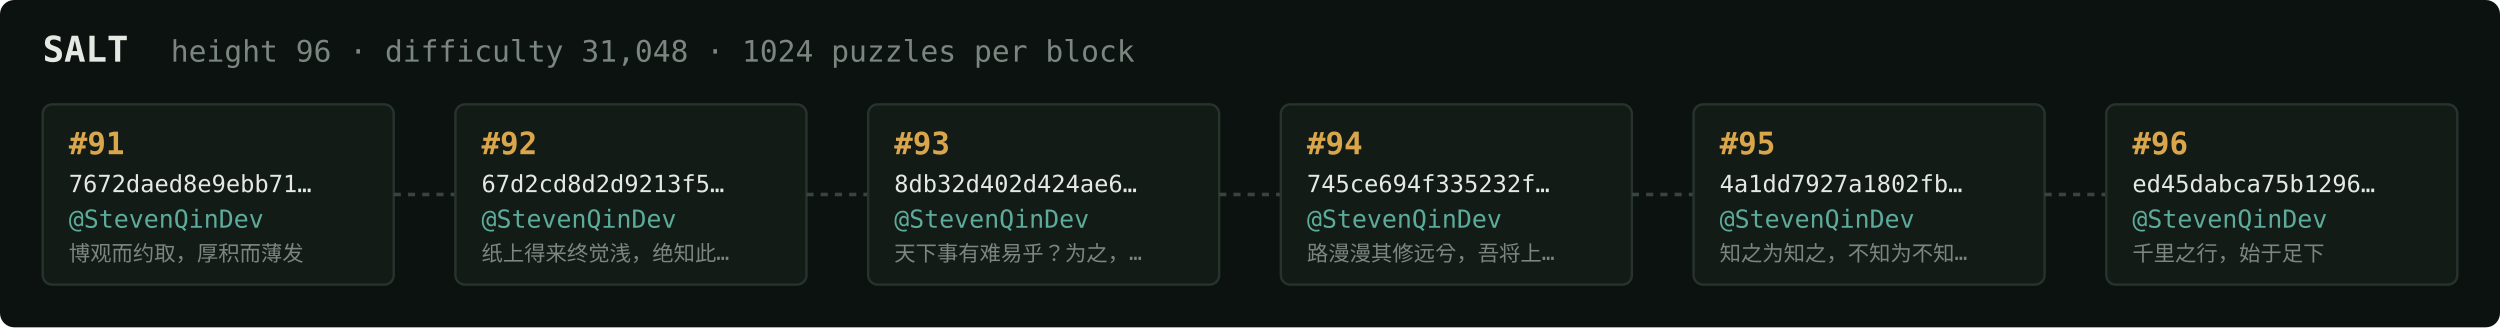
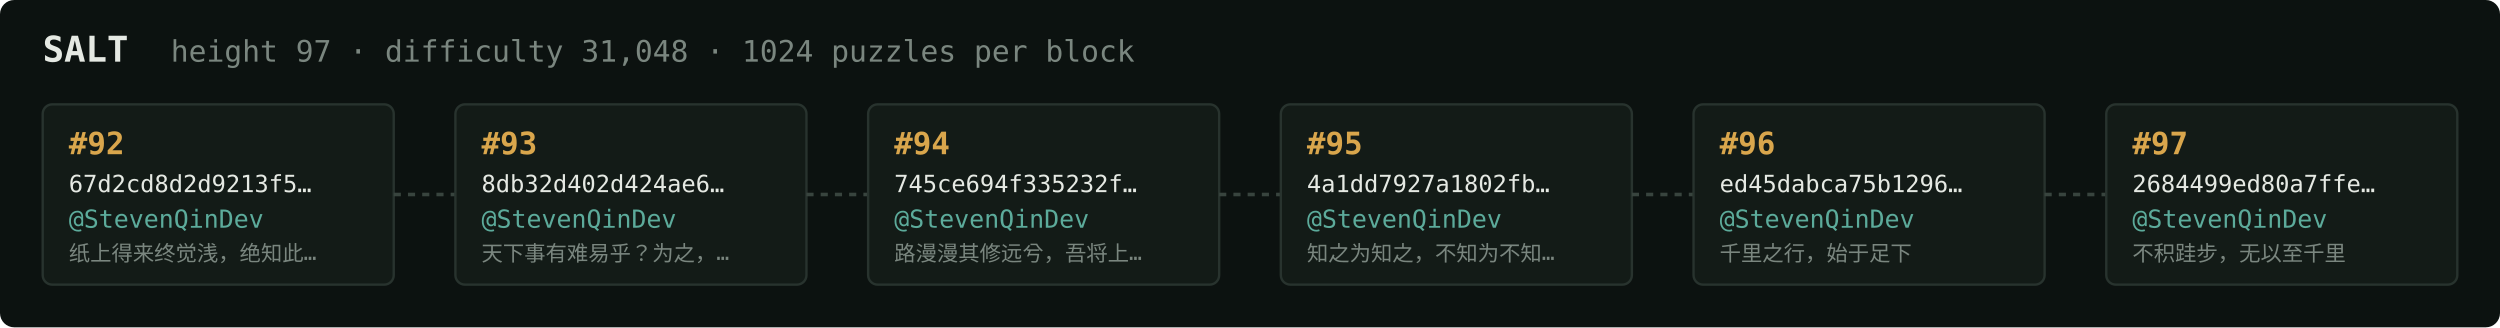
<svg xmlns="http://www.w3.org/2000/svg" width="1054" height="138" viewBox="0 0 1054 138" font-family="ui-monospace,SFMono-Regular,Menlo,monospace">
  <rect fill="#0c1210" width="1054" height="138" rx="6" />
  <text x="18" y="26" fill="#e5e9e3" font-size="15" font-weight="700">SALT</text>
-   <text x="72" y="26" fill="#7a867f" font-size="12.5">height 96 · difficulty 31,048 · 1024 puzzles per block</text>
+   <text x="72" y="26" fill="#7a867f" font-size="12.5">height 97 · difficulty 31,048 · 1024 puzzles per block</text>
  <rect x="18" y="44" width="148" height="76" rx="4" fill="#131b17" stroke="#28332e" stroke-width="1" />
-   <text x="29" y="65" fill="#d9a64c" font-size="13" font-weight="700">#91</text>
-   <text x="29" y="81" fill="#e5e9e3" font-size="10">7672daed8e9ebb71…</text>
+   <text x="29" y="65" fill="#d9a64c" font-size="13" font-weight="700">#92</text>
+   <text x="29" y="81" fill="#e5e9e3" font-size="10">67d2cd8d2d9213f5…</text>
  <text x="29" y="96" fill="#5cab9b" font-size="10.5">@StevenQinDev</text>
-   <text x="29" y="110" fill="#7a867f" font-size="9">博观而约取，厚积而薄发</text>
+   <text x="29" y="110" fill="#7a867f" font-size="9">纸上得来终觉浅，绝知此…</text>
  <line x1="166" y1="82.0" x2="192" y2="82.0" stroke="#38443e" stroke-width="1.5" stroke-dasharray="3 3" />
  <rect x="192" y="44" width="148" height="76" rx="4" fill="#131b17" stroke="#28332e" stroke-width="1" />
-   <text x="203" y="65" fill="#d9a64c" font-size="13" font-weight="700">#92</text>
-   <text x="203" y="81" fill="#e5e9e3" font-size="10">67d2cd8d2d9213f5…</text>
+   <text x="203" y="65" fill="#d9a64c" font-size="13" font-weight="700">#93</text>
+   <text x="203" y="81" fill="#e5e9e3" font-size="10">8db32d402d424ae6…</text>
  <text x="203" y="96" fill="#5cab9b" font-size="10.5">@StevenQinDev</text>
-   <text x="203" y="110" fill="#7a867f" font-size="9">纸上得来终觉浅，绝知此…</text>
+   <text x="203" y="110" fill="#7a867f" font-size="9">天下事有难易乎？为之，…</text>
  <line x1="340" y1="82.0" x2="366" y2="82.0" stroke="#38443e" stroke-width="1.5" stroke-dasharray="3 3" />
  <rect x="366" y="44" width="148" height="76" rx="4" fill="#131b17" stroke="#28332e" stroke-width="1" />
-   <text x="377" y="65" fill="#d9a64c" font-size="13" font-weight="700">#93</text>
-   <text x="377" y="81" fill="#e5e9e3" font-size="10">8db32d402d424ae6…</text>
+   <text x="377" y="65" fill="#d9a64c" font-size="13" font-weight="700">#94</text>
+   <text x="377" y="81" fill="#e5e9e3" font-size="10">745ce694f335232f…</text>
  <text x="377" y="96" fill="#5cab9b" font-size="10.5">@StevenQinDev</text>
-   <text x="377" y="110" fill="#7a867f" font-size="9">天下事有难易乎？为之，…</text>
+   <text x="377" y="110" fill="#7a867f" font-size="9">路漫漫其修远兮，吾将上…</text>
  <line x1="514" y1="82.0" x2="540" y2="82.0" stroke="#38443e" stroke-width="1.5" stroke-dasharray="3 3" />
  <rect x="540" y="44" width="148" height="76" rx="4" fill="#131b17" stroke="#28332e" stroke-width="1" />
-   <text x="551" y="65" fill="#d9a64c" font-size="13" font-weight="700">#94</text>
-   <text x="551" y="81" fill="#e5e9e3" font-size="10">745ce694f335232f…</text>
+   <text x="551" y="65" fill="#d9a64c" font-size="13" font-weight="700">#95</text>
+   <text x="551" y="81" fill="#e5e9e3" font-size="10">4a1dd7927a1802fb…</text>
  <text x="551" y="96" fill="#5cab9b" font-size="10.5">@StevenQinDev</text>
-   <text x="551" y="110" fill="#7a867f" font-size="9">路漫漫其修远兮，吾将上…</text>
+   <text x="551" y="110" fill="#7a867f" font-size="9">知之为知之，不知为不知…</text>
  <line x1="688" y1="82.0" x2="714" y2="82.0" stroke="#38443e" stroke-width="1.5" stroke-dasharray="3 3" />
  <rect x="714" y="44" width="148" height="76" rx="4" fill="#131b17" stroke="#28332e" stroke-width="1" />
-   <text x="725" y="65" fill="#d9a64c" font-size="13" font-weight="700">#95</text>
-   <text x="725" y="81" fill="#e5e9e3" font-size="10">4a1dd7927a1802fb…</text>
+   <text x="725" y="65" fill="#d9a64c" font-size="13" font-weight="700">#96</text>
+   <text x="725" y="81" fill="#e5e9e3" font-size="10">ed45dabca75b1296…</text>
  <text x="725" y="96" fill="#5cab9b" font-size="10.5">@StevenQinDev</text>
-   <text x="725" y="110" fill="#7a867f" font-size="9">知之为知之，不知为不知…</text>
+   <text x="725" y="110" fill="#7a867f" font-size="9">千里之行，始于足下</text>
  <line x1="862" y1="82.0" x2="888" y2="82.0" stroke="#38443e" stroke-width="1.5" stroke-dasharray="3 3" />
  <rect x="888" y="44" width="148" height="76" rx="4" fill="#131b17" stroke="#28332e" stroke-width="1" />
-   <text x="899" y="65" fill="#d9a64c" font-size="13" font-weight="700">#96</text>
-   <text x="899" y="81" fill="#e5e9e3" font-size="10">ed45dabca75b1296…</text>
+   <text x="899" y="65" fill="#d9a64c" font-size="13" font-weight="700">#97</text>
+   <text x="899" y="81" fill="#e5e9e3" font-size="10">2684499ed80a7ffe…</text>
  <text x="899" y="96" fill="#5cab9b" font-size="10.5">@StevenQinDev</text>
-   <text x="899" y="110" fill="#7a867f" font-size="9">千里之行，始于足下</text>
+   <text x="899" y="110" fill="#7a867f" font-size="9">不积跬步，无以至千里</text>
</svg>
